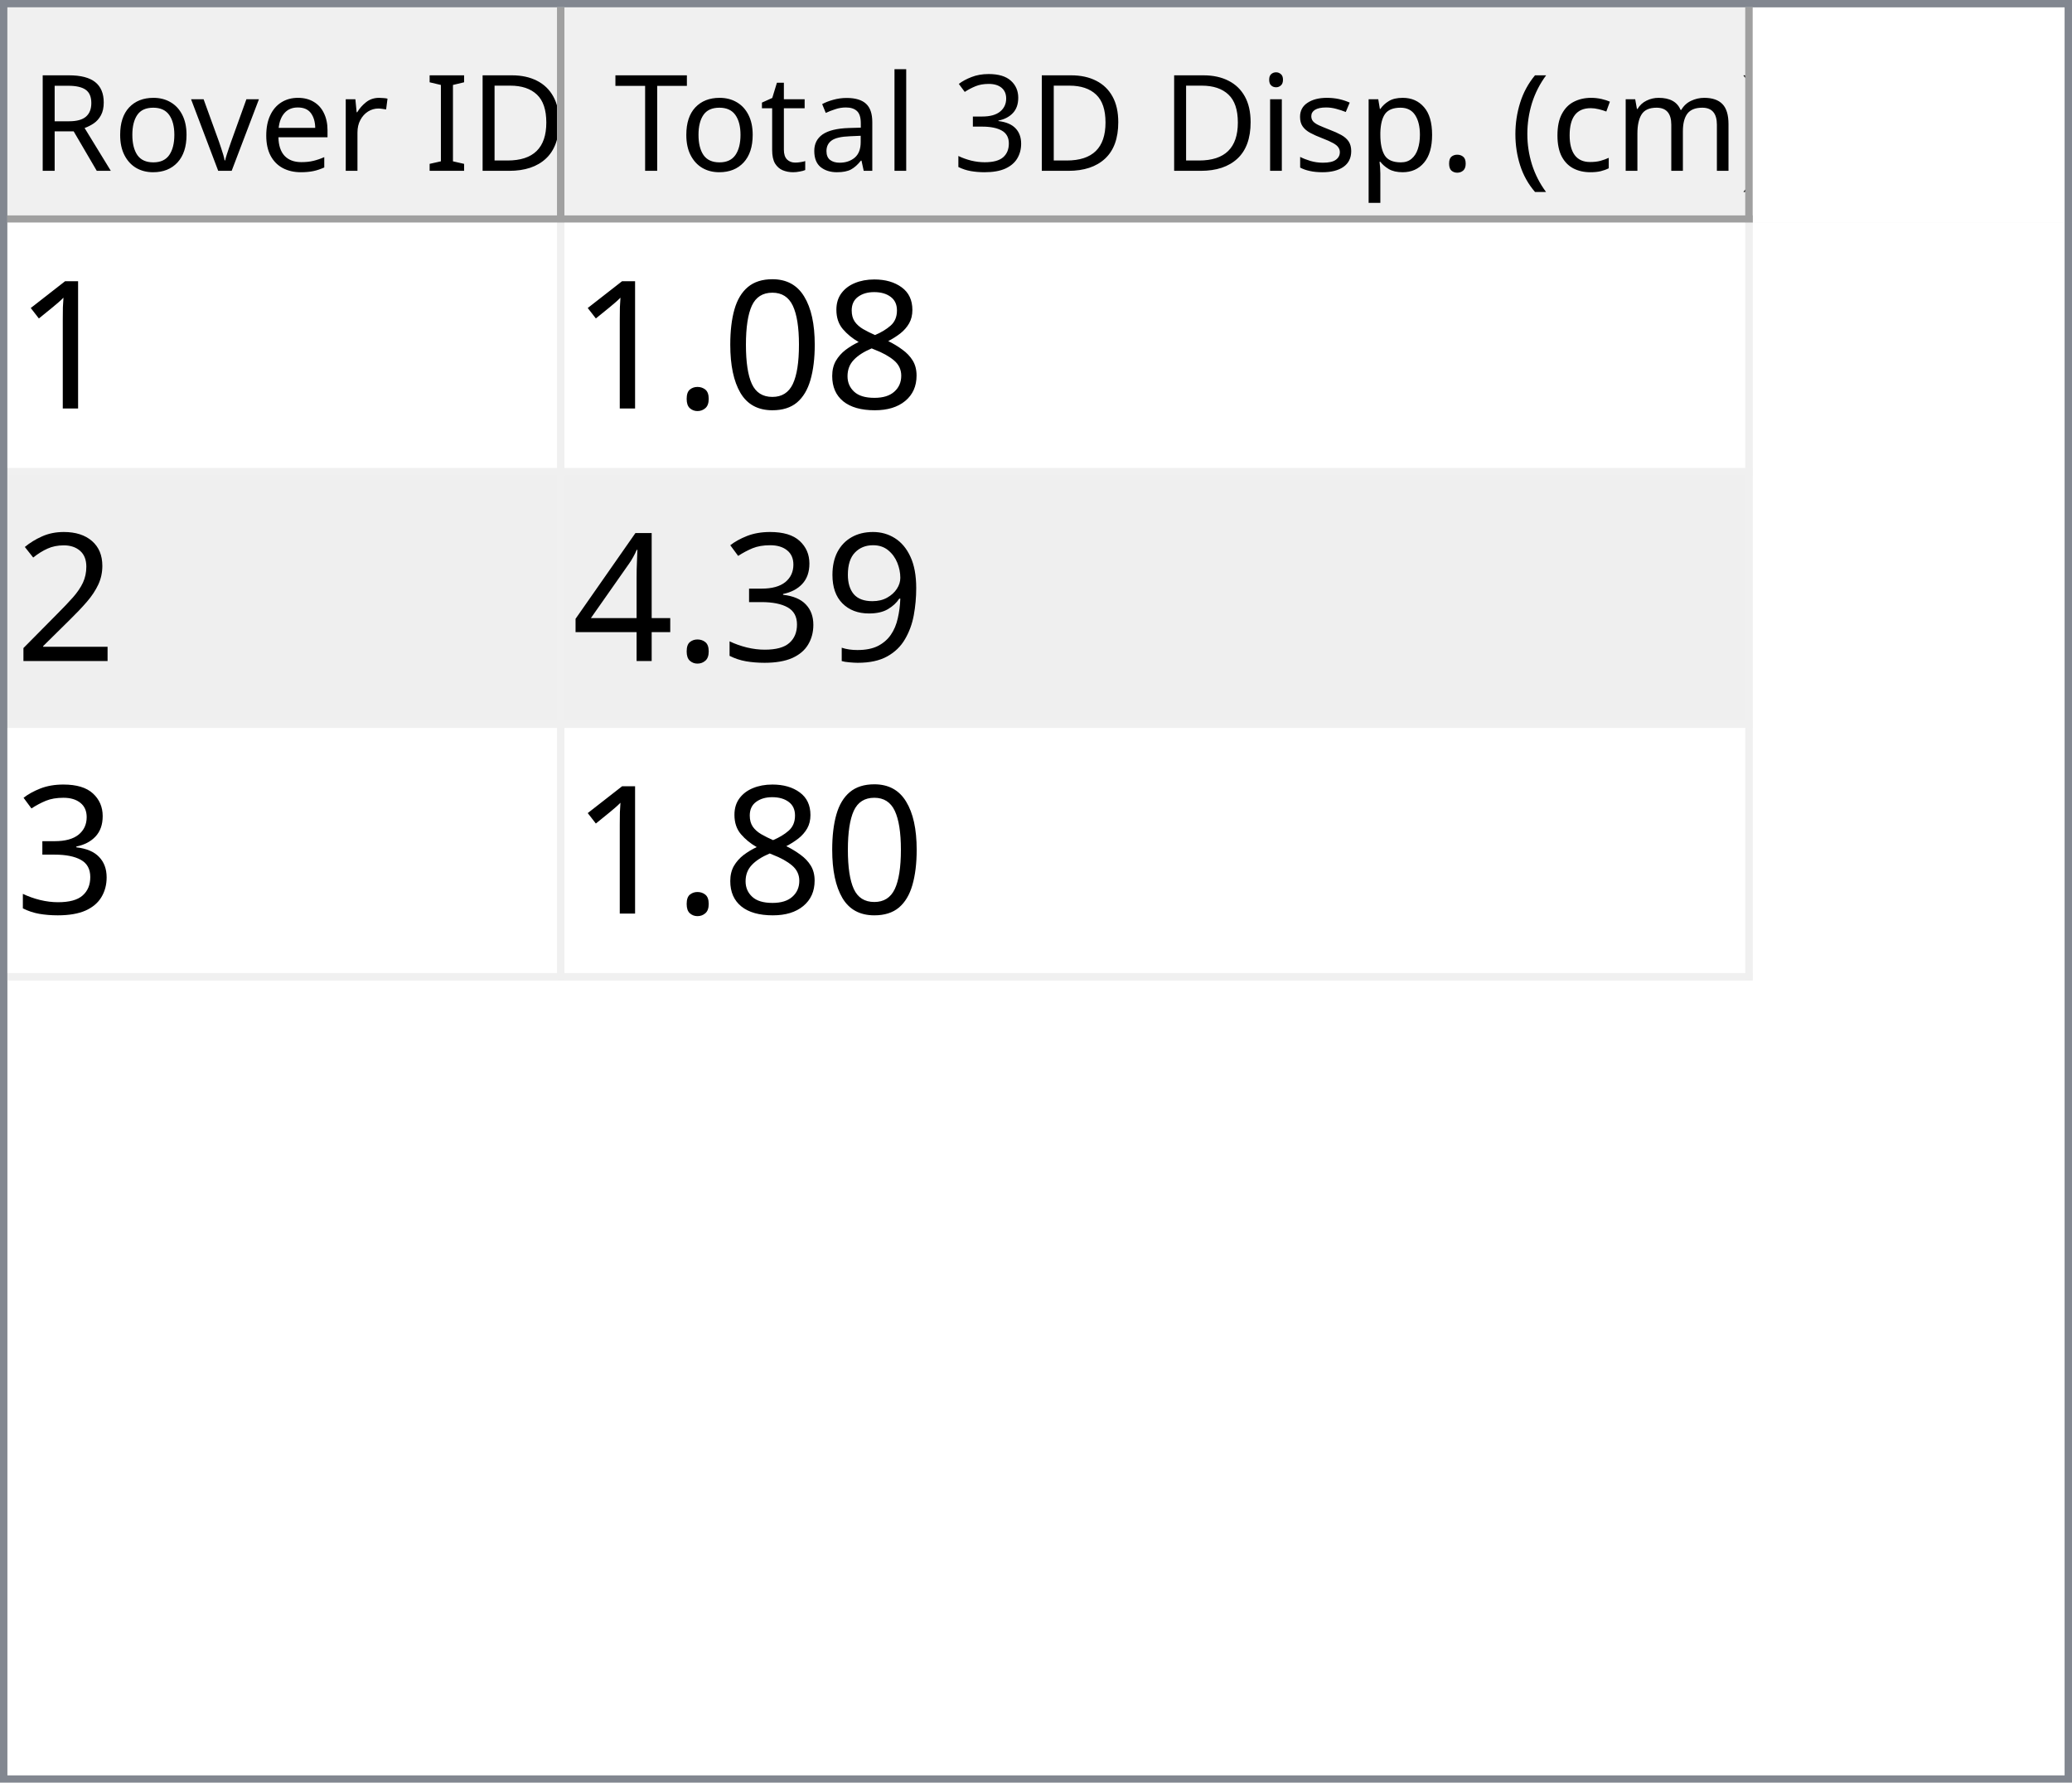
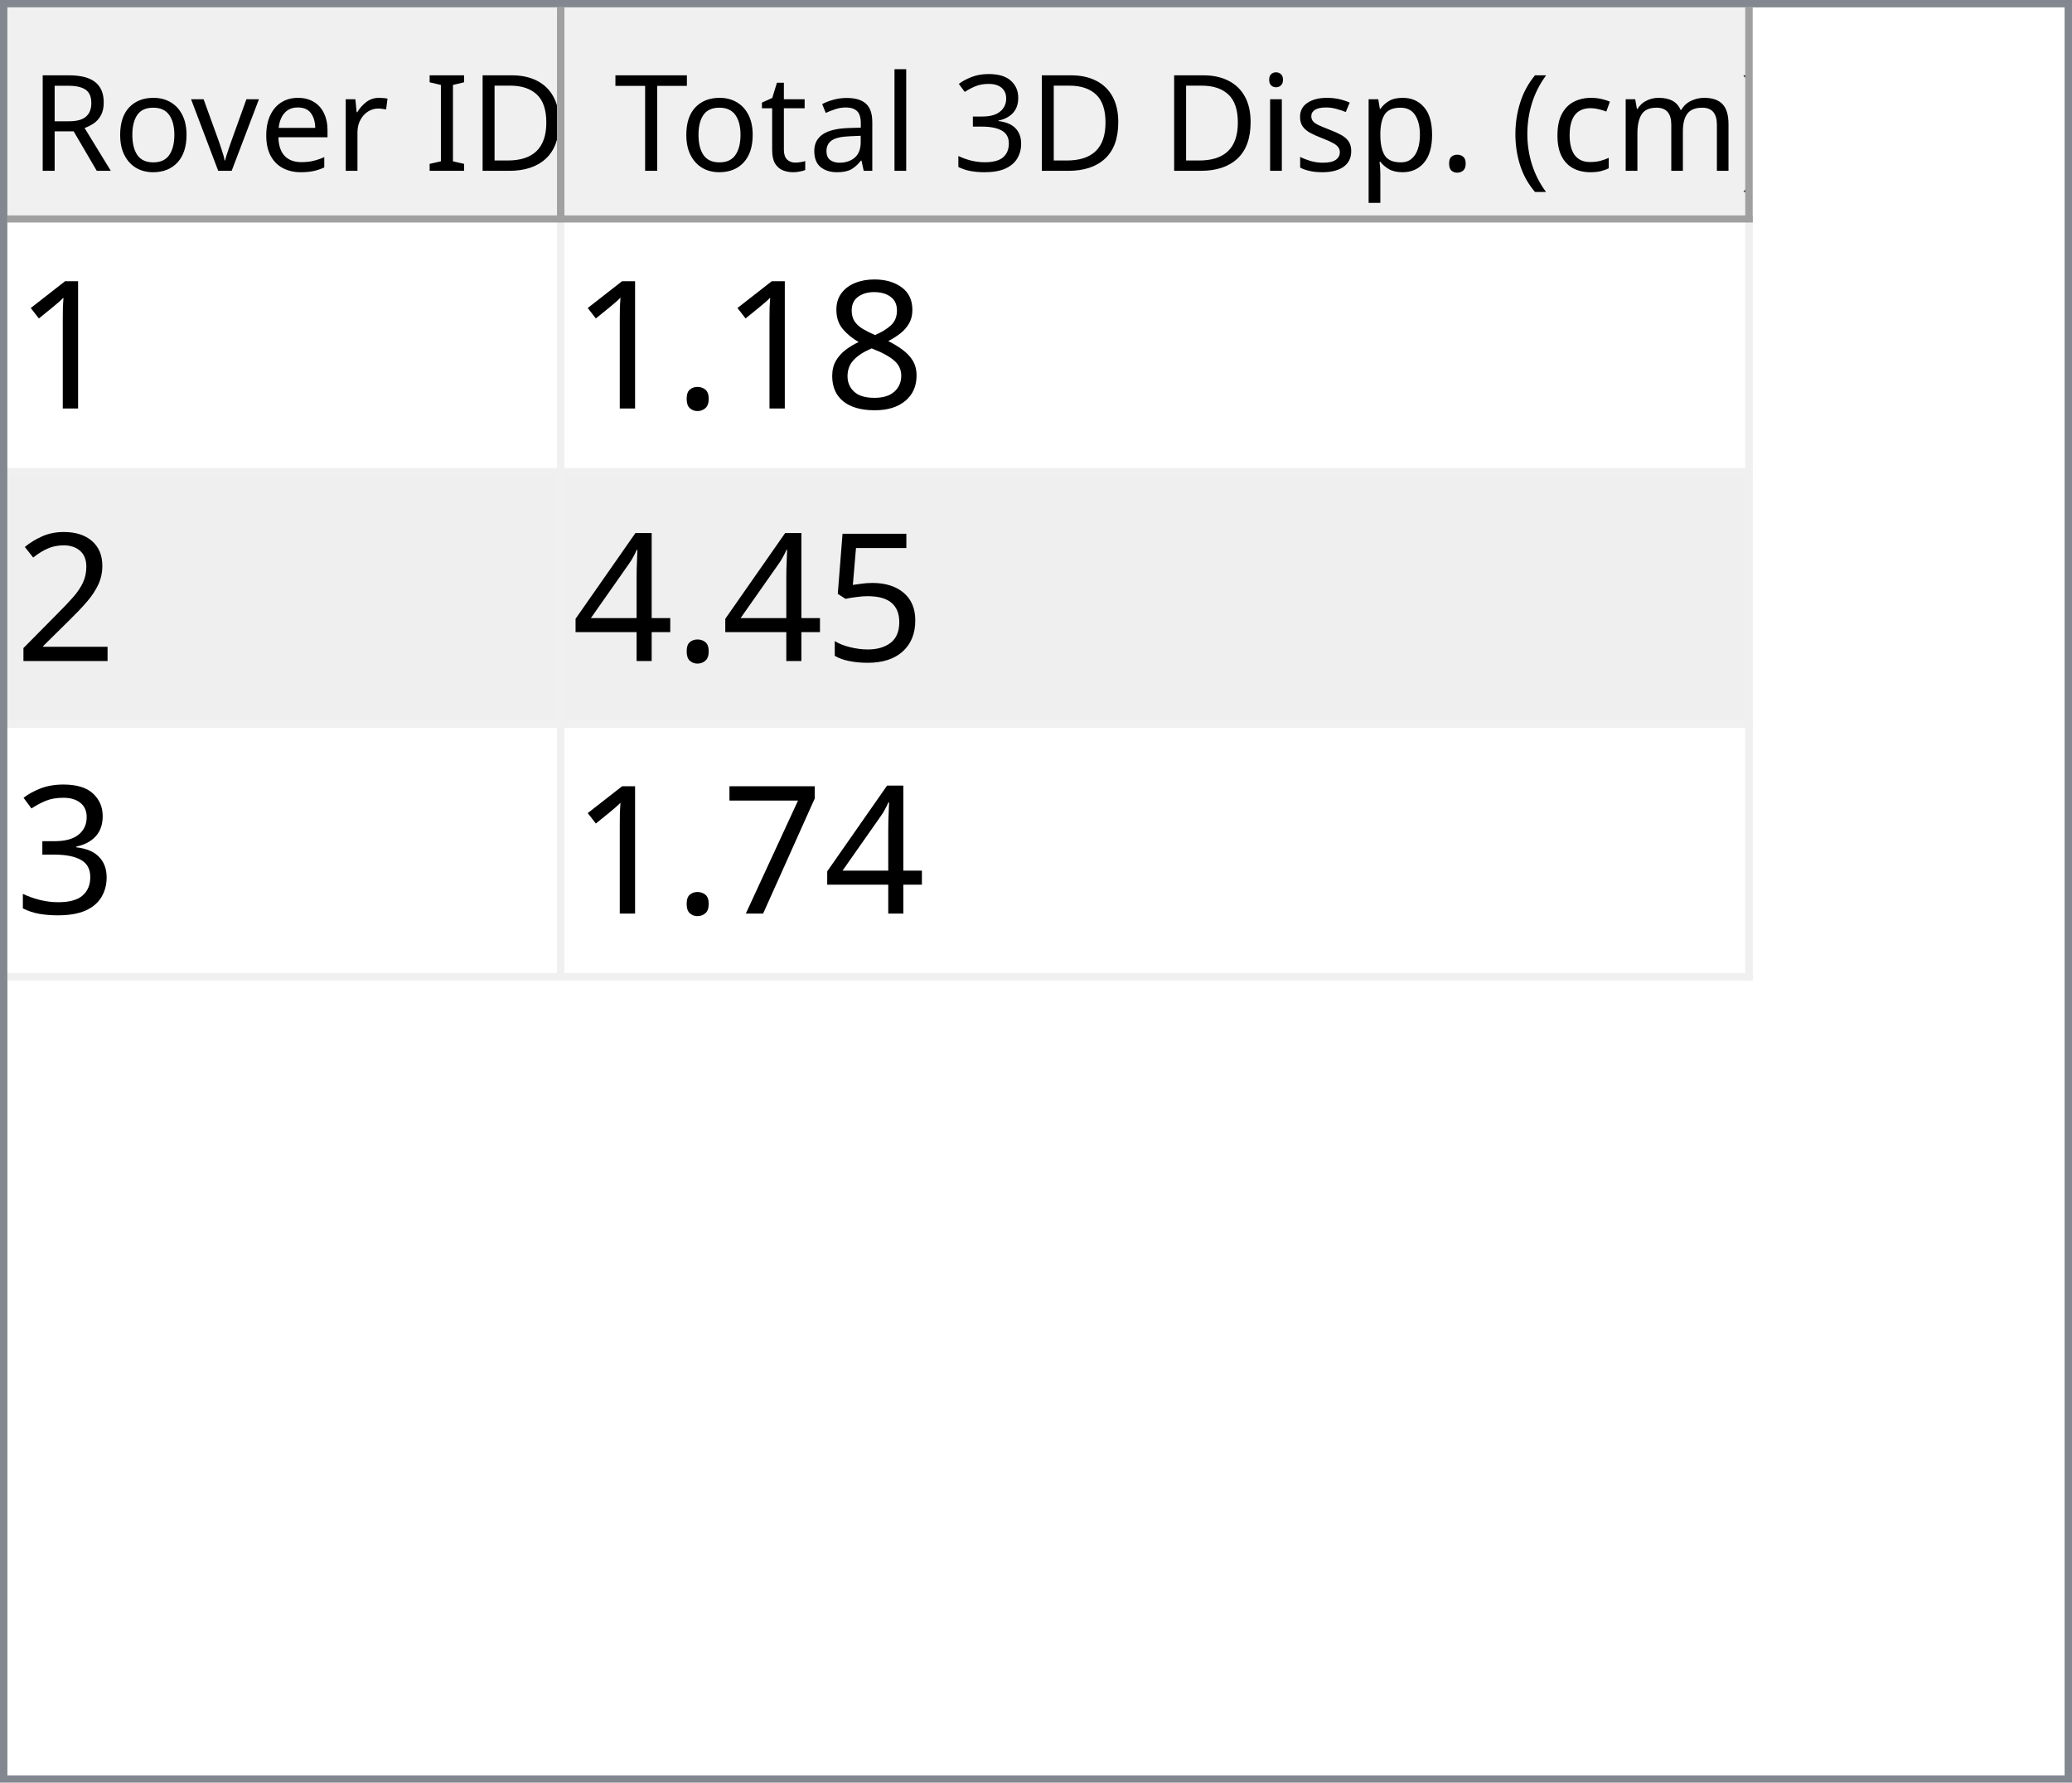
<svg xmlns="http://www.w3.org/2000/svg" style="fill-opacity:1; color-rendering:auto; color-interpolation:auto; text-rendering:auto; stroke:black; stroke-linecap:square; stroke-miterlimit:10; shape-rendering:auto; stroke-opacity:1; fill:black; stroke-dasharray:none; font-weight:normal; stroke-width:1; font-family:'Dialog'; font-style:normal; stroke-linejoin:miter; font-size:12px; stroke-dashoffset:0; image-rendering:auto;" width="279" height="240">
  <defs id="genericDefs" />
  <g>
    <defs id="defs1">
      <clipPath clipPathUnits="userSpaceOnUse" id="clipPath1">
        <path d="M0 0 L279 0 L279 240 L0 240 L0 0 Z" />
      </clipPath>
      <clipPath clipPathUnits="userSpaceOnUse" id="clipPath2">
        <path d="M0 0 L0 240 L279 240 L279 0 Z" />
      </clipPath>
      <clipPath clipPathUnits="userSpaceOnUse" id="clipPath3">
        <path d="M0 0 L0 29 L277 29 L277 0 Z" />
      </clipPath>
      <clipPath clipPathUnits="userSpaceOnUse" id="clipPath4">
        <path d="M0 0 L0 29 L75 29 L75 0 Z" />
      </clipPath>
      <clipPath clipPathUnits="userSpaceOnUse" id="clipPath5">
        <path d="M1 1 L1 28 L74 28 L74 1 Z" />
      </clipPath>
      <clipPath clipPathUnits="userSpaceOnUse" id="clipPath6">
        <path d="M0 0 L0 27 L73 27 L73 0 Z" />
      </clipPath>
      <clipPath clipPathUnits="userSpaceOnUse" id="clipPath7">
        <path d="M-0.5 -0.5 L-0.5 28.5 L74.5 28.5 L74.5 -0.5 Z" />
      </clipPath>
      <clipPath clipPathUnits="userSpaceOnUse" id="clipPath8">
        <path d="M0 0 L0 29 L160 29 L160 0 Z" />
      </clipPath>
      <clipPath clipPathUnits="userSpaceOnUse" id="clipPath9">
        <path d="M1 1 L1 28 L159 28 L159 1 Z" />
      </clipPath>
      <clipPath clipPathUnits="userSpaceOnUse" id="clipPath10">
        <path d="M0 0 L0 27 L158 27 L158 0 Z" />
      </clipPath>
      <clipPath clipPathUnits="userSpaceOnUse" id="clipPath11">
        <path d="M-0.5 -0.5 L-0.5 28.5 L159.5 28.5 L159.5 -0.5 Z" />
      </clipPath>
      <clipPath clipPathUnits="userSpaceOnUse" id="clipPath12">
        <path d="M0 0 L0 209 L277 209 L277 0 Z" />
      </clipPath>
      <clipPath clipPathUnits="userSpaceOnUse" id="clipPath13">
        <path d="M0 0 L0 102 L235 102 L235 0 Z" />
      </clipPath>
      <clipPath clipPathUnits="userSpaceOnUse" id="clipPath14">
        <path d="M-0.5 -0.5 L-0.5 101.5 L234.5 101.5 L234.5 -0.5 Z" />
      </clipPath>
      <clipPath clipPathUnits="userSpaceOnUse" id="clipPath15">
        <path d="M0 0 L0 33 L74 33 L74 0 Z" />
      </clipPath>
      <clipPath clipPathUnits="userSpaceOnUse" id="clipPath16">
        <path d="M0 0 L0 33 L159 33 L159 0 Z" />
      </clipPath>
      <font horiz-adv-x="64.551" id="font1">
        <font-face ascent="107.91" descent="25.098" units-per-em="100" style="font-style:normal; font-family:Segoe UI; font-weight:normal;" />
        <missing-glyph horiz-adv-x="64.551" d="M8.109 0 L8.109 68.266 L56.453 68.266 L56.453 0 L8.109 0 ZM15.328 7.234 L49.219 7.234 L49.219 61.031 L15.328 61.031 L15.328 7.234 Z" />
        <glyph unicode="D" horiz-adv-x="70.117" d="M9.188 0 L9.188 70.016 L28.516 70.016 Q65.531 70.016 65.531 35.891 Q65.531 19.672 55.25 9.836 Q44.969 0 27.734 0 L9.188 0 ZM17.391 62.594 L17.391 7.422 L27.828 7.422 Q41.609 7.422 49.273 14.797 Q56.938 22.172 56.938 35.688 Q56.938 62.594 28.328 62.594 L17.391 62.594 Z" />
        <glyph unicode="I" horiz-adv-x="26.611" d="M17.391 0 L9.188 0 L9.188 70.016 L17.391 70.016 L17.391 0 Z" />
        <glyph unicode=" " horiz-adv-x="27.393" d="" />
        <glyph unicode="r" horiz-adv-x="34.766" d="M34.188 41.891 Q32.078 43.5 28.125 43.5 Q23 43.5 19.555 38.672 Q16.109 33.844 16.109 25.484 L16.109 0 L8.109 0 L8.109 50 L16.109 50 L16.109 39.703 L16.312 39.703 Q18.016 44.969 21.531 47.922 Q25.047 50.875 29.391 50.875 Q32.516 50.875 34.188 50.203 L34.188 41.891 Z" />
        <glyph unicode="e" horiz-adv-x="52.295" d="M48.297 23 L12.984 23 Q13.188 14.656 17.484 10.109 Q21.781 5.562 29.297 5.562 Q37.75 5.562 44.828 11.141 L44.828 3.609 Q38.234 -1.172 27.391 -1.172 Q16.797 -1.172 10.742 5.641 Q4.688 12.453 4.688 24.812 Q4.688 36.469 11.305 43.82 Q17.922 51.172 27.734 51.172 Q37.547 51.172 42.922 44.828 Q48.297 38.484 48.297 27.203 L48.297 23 ZM40.094 29.781 Q40.047 36.719 36.75 40.578 Q33.453 44.438 27.594 44.438 Q21.922 44.438 17.969 40.383 Q14.016 36.328 13.094 29.781 L40.094 29.781 Z" />
        <glyph unicode="v" horiz-adv-x="47.9" d="M47.406 50 L27.484 0 L19.625 0 L0.688 50 L9.469 50 L22.172 13.672 Q23.578 9.672 23.922 6.688 L24.125 6.688 Q24.609 10.453 25.688 13.484 L38.969 50 L47.406 50 Z" />
        <glyph unicode="o" horiz-adv-x="58.594" d="M29 -1.172 Q17.922 -1.172 11.305 5.836 Q4.688 12.844 4.688 24.422 Q4.688 37.016 11.57 44.094 Q18.453 51.172 30.172 51.172 Q41.359 51.172 47.633 44.289 Q53.906 37.406 53.906 25.203 Q53.906 13.234 47.141 6.031 Q40.375 -1.172 29 -1.172 ZM29.594 44.438 Q21.875 44.438 17.383 39.188 Q12.891 33.938 12.891 24.703 Q12.891 15.828 17.43 10.695 Q21.969 5.562 29.594 5.562 Q37.359 5.562 41.531 10.594 Q45.703 15.625 45.703 24.906 Q45.703 34.281 41.531 39.359 Q37.359 44.438 29.594 44.438 Z" />
        <glyph unicode="R" horiz-adv-x="59.814" d="M59.375 0 L49.609 0 L37.891 19.625 Q36.281 22.359 34.766 24.289 Q33.25 26.219 31.664 27.438 Q30.078 28.656 28.25 29.219 Q26.422 29.781 24.125 29.781 L17.391 29.781 L17.391 0 L9.188 0 L9.188 70.016 L30.078 70.016 Q34.672 70.016 38.555 68.867 Q42.438 67.719 45.289 65.375 Q48.141 63.031 49.758 59.547 Q51.375 56.062 51.375 51.375 Q51.375 47.703 50.273 44.656 Q49.172 41.609 47.148 39.211 Q45.125 36.812 42.266 35.133 Q39.406 33.453 35.844 32.516 L35.844 32.328 Q37.594 31.547 38.891 30.547 Q40.188 29.547 41.359 28.18 Q42.531 26.812 43.68 25.078 Q44.828 23.344 46.234 21.047 L59.375 0 ZM17.391 62.594 L17.391 37.203 L28.516 37.203 Q31.594 37.203 34.203 38.133 Q36.812 39.062 38.719 40.797 Q40.625 42.531 41.703 45.047 Q42.781 47.562 42.781 50.688 Q42.781 56.297 39.141 59.445 Q35.5 62.594 28.609 62.594 L17.391 62.594 Z" />
        <glyph unicode=")" horiz-adv-x="30.176" d="M8.297 -15.922 L1.172 -15.922 Q16.406 2.344 16.406 26.812 Q16.406 51.469 1.078 70.016 L8.297 70.016 Q23.531 52.156 23.531 26.703 Q23.531 1.375 8.297 -15.922 Z" />
        <glyph unicode="m" horiz-adv-x="86.133" d="M79.109 0 L71.094 0 L71.094 28.719 Q71.094 37.016 68.531 40.727 Q65.969 44.438 59.906 44.438 Q54.781 44.438 51.195 39.75 Q47.609 35.062 47.609 28.516 L47.609 0 L39.594 0 L39.594 29.688 Q39.594 44.438 28.219 44.438 Q22.953 44.438 19.531 40.016 Q16.109 35.594 16.109 28.516 L16.109 0 L8.109 0 L8.109 50 L16.109 50 L16.109 42.094 L16.312 42.094 Q21.625 51.172 31.844 51.172 Q36.969 51.172 40.773 48.312 Q44.578 45.453 46 40.828 Q51.562 51.172 62.594 51.172 Q79.109 51.172 79.109 30.812 L79.109 0 Z" />
        <glyph unicode="c" horiz-adv-x="46.191" d="M42.188 2.297 Q36.422 -1.172 28.516 -1.172 Q17.828 -1.172 11.258 5.789 Q4.688 12.75 4.688 23.828 Q4.688 36.188 11.766 43.68 Q18.844 51.172 30.672 51.172 Q37.25 51.172 42.281 48.734 L42.281 40.531 Q36.719 44.438 30.375 44.438 Q22.703 44.438 17.797 38.945 Q12.891 33.453 12.891 24.516 Q12.891 15.719 17.508 10.641 Q22.125 5.562 29.891 5.562 Q36.422 5.562 42.188 9.906 L42.188 2.297 Z" />
        <glyph unicode="(" horiz-adv-x="30.176" d="M29.109 -15.922 L21.969 -15.922 Q6.844 1.375 6.844 26.703 Q6.844 52.156 21.969 70.016 L29.203 70.016 Q13.875 51.469 13.875 26.812 Q13.875 2.344 29.109 -15.922 Z" />
        <glyph unicode="." horiz-adv-x="21.68" d="M10.891 -1.078 Q8.641 -1.078 7.055 0.539 Q5.469 2.156 5.469 4.391 Q5.469 6.641 7.055 8.273 Q8.641 9.906 10.891 9.906 Q13.188 9.906 14.797 8.273 Q16.406 6.641 16.406 4.391 Q16.406 2.156 14.797 0.539 Q13.188 -1.078 10.891 -1.078 Z" />
        <glyph unicode="p" horiz-adv-x="58.789" d="M16.312 7.234 L16.109 7.234 L16.109 -23 L8.109 -23 L8.109 50 L16.109 50 L16.109 41.219 L16.312 41.219 Q22.219 51.172 33.594 51.172 Q43.266 51.172 48.688 44.461 Q54.109 37.75 54.109 26.469 Q54.109 13.922 48 6.375 Q41.891 -1.172 31.297 -1.172 Q21.578 -1.172 16.312 7.234 ZM16.109 27.391 L16.109 20.406 Q16.109 14.203 20.141 9.883 Q24.172 5.562 30.375 5.562 Q37.641 5.562 41.773 11.133 Q45.906 16.703 45.906 26.609 Q45.906 34.969 42.047 39.703 Q38.188 44.438 31.594 44.438 Q24.609 44.438 20.359 39.578 Q16.109 34.719 16.109 27.391 Z" />
        <glyph unicode="s" horiz-adv-x="42.432" d="M5.078 1.812 L5.078 10.406 Q11.625 5.562 19.484 5.562 Q30.031 5.562 30.031 12.594 Q30.031 14.594 29.125 15.992 Q28.219 17.391 26.68 18.461 Q25.141 19.531 23.07 20.383 Q21 21.234 18.609 22.172 Q15.281 23.484 12.766 24.828 Q10.25 26.172 8.57 27.859 Q6.891 29.547 6.031 31.695 Q5.172 33.844 5.172 36.719 Q5.172 40.234 6.789 42.945 Q8.406 45.656 11.086 47.484 Q13.766 49.312 17.211 50.242 Q20.656 51.172 24.312 51.172 Q30.812 51.172 35.938 48.922 L35.938 40.828 Q30.422 44.438 23.25 44.438 Q21 44.438 19.195 43.922 Q17.391 43.406 16.094 42.477 Q14.797 41.547 14.086 40.258 Q13.375 38.969 13.375 37.406 Q13.375 35.453 14.086 34.133 Q14.797 32.812 16.164 31.789 Q17.531 30.766 19.484 29.938 Q21.438 29.109 23.922 28.125 Q27.25 26.859 29.883 25.516 Q32.516 24.172 34.375 22.484 Q36.234 20.797 37.234 18.602 Q38.234 16.406 38.234 13.375 Q38.234 9.672 36.602 6.938 Q34.969 4.203 32.234 2.398 Q29.5 0.594 25.93 -0.289 Q22.359 -1.172 18.453 -1.172 Q10.75 -1.172 5.078 1.812 Z" />
        <glyph unicode="i" horiz-adv-x="24.219" d="M12.203 62.703 Q10.062 62.703 8.547 64.164 Q7.031 65.625 7.031 67.875 Q7.031 70.125 8.547 71.609 Q10.062 73.094 12.203 73.094 Q14.406 73.094 15.945 71.609 Q17.484 70.125 17.484 67.875 Q17.484 65.719 15.945 64.211 Q14.406 62.703 12.203 62.703 ZM16.109 0 L8.109 0 L8.109 50 L16.109 50 L16.109 0 Z" />
        <glyph unicode="3" horiz-adv-x="53.906" d="M46.531 19.828 Q46.531 15.094 44.75 11.211 Q42.969 7.328 39.719 4.57 Q36.469 1.812 31.93 0.297 Q27.391 -1.219 21.922 -1.219 Q11.922 -1.219 6 2.594 L6 11.188 Q13.094 5.609 22.219 5.609 Q25.875 5.609 28.828 6.539 Q31.781 7.469 33.906 9.227 Q36.031 10.984 37.18 13.477 Q38.328 15.969 38.328 19.094 Q38.328 32.812 18.797 32.812 L12.984 32.812 L12.984 39.594 L18.5 39.594 Q35.797 39.594 35.797 52.484 Q35.797 64.406 22.609 64.406 Q15.188 64.406 8.688 59.422 L8.688 67.188 Q15.375 71.188 24.609 71.188 Q29 71.188 32.57 69.969 Q36.141 68.75 38.68 66.555 Q41.219 64.359 42.609 61.281 Q44 58.203 44 54.5 Q44 40.672 30.031 36.719 L30.031 36.531 Q33.594 36.141 36.625 34.797 Q39.656 33.453 41.852 31.305 Q44.047 29.156 45.289 26.25 Q46.531 23.344 46.531 19.828 Z" />
        <glyph unicode="l" horiz-adv-x="24.219" d="M16.109 0 L8.109 0 L8.109 74.031 L16.109 74.031 L16.109 0 Z" />
        <glyph unicode="a" horiz-adv-x="50.879" d="M43.891 0 L35.891 0 L35.891 7.812 L35.688 7.812 Q30.469 -1.172 20.312 -1.172 Q12.844 -1.172 8.617 2.781 Q4.391 6.734 4.391 13.281 Q4.391 27.297 20.906 29.594 L35.891 31.688 Q35.891 44.438 25.594 44.438 Q16.547 44.438 9.281 38.281 L9.281 46.484 Q16.656 51.172 26.266 51.172 Q43.891 51.172 43.891 32.516 L43.891 0 ZM35.891 25.297 L23.828 23.641 Q18.266 22.859 15.43 20.875 Q12.594 18.891 12.594 13.875 Q12.594 10.203 15.211 7.883 Q17.828 5.562 22.172 5.562 Q28.125 5.562 32.008 9.742 Q35.891 13.922 35.891 20.312 L35.891 25.297 Z" />
        <glyph unicode="t" horiz-adv-x="33.887" d="M31.297 0.484 Q28.469 -1.078 23.828 -1.078 Q10.688 -1.078 10.688 13.578 L10.688 43.172 L2.094 43.172 L2.094 50 L10.688 50 L10.688 62.203 L18.703 64.797 L18.703 50 L31.297 50 L31.297 43.172 L18.703 43.172 L18.703 14.984 Q18.703 9.969 20.414 7.82 Q22.125 5.672 26.078 5.672 Q29.109 5.672 31.297 7.328 L31.297 0.484 Z" />
        <glyph unicode="T" horiz-adv-x="52.393" d="M50.594 62.594 L30.375 62.594 L30.375 0 L22.172 0 L22.172 62.594 L2 62.594 L2 70.016 L50.594 70.016 L50.594 62.594 Z" />
      </font>
      <font horiz-adv-x="75.0" id="font2">
        <font-face ascent="100.537" descent="21.973" units-per-em="100" style="font-style:normal; font-family:sans-serif; font-weight:normal;" />
        <missing-glyph horiz-adv-x="75.0" d="M12.5 0 L12.5 62.5 L62.5 62.5 L62.5 0 L12.5 0 ZM14.062 1.562 L60.938 1.562 L60.938 60.938 L14.062 60.938 L14.062 1.562 Z" />
        <glyph unicode="1" horiz-adv-x="55.615" d="M37.25 0 L28.469 0 L28.469 56 Q25.297 52.984 20.141 49.953 Q14.984 46.922 10.891 45.406 L10.891 53.906 Q18.266 57.375 23.781 62.305 Q29.297 67.234 31.594 71.875 L37.25 71.875 L37.25 0 Z" />
        <glyph unicode="8" horiz-adv-x="55.615" d="M17.672 38.812 Q12.203 40.828 9.57 44.539 Q6.938 48.25 6.938 53.422 Q6.938 61.234 12.555 66.555 Q18.172 71.875 27.484 71.875 Q36.859 71.875 42.578 66.43 Q48.297 60.984 48.297 53.172 Q48.297 48.188 45.68 44.508 Q43.062 40.828 37.75 38.812 Q44.344 36.672 47.781 31.883 Q51.219 27.094 51.219 20.453 Q51.219 11.281 44.727 5.031 Q38.234 -1.219 27.641 -1.219 Q17.047 -1.219 10.547 5.055 Q4.047 11.328 4.047 20.703 Q4.047 27.688 7.594 32.398 Q11.141 37.109 17.672 38.812 ZM15.922 53.719 Q15.922 48.641 19.195 45.414 Q22.469 42.188 27.688 42.188 Q32.766 42.188 36.016 45.383 Q39.266 48.578 39.266 53.219 Q39.266 58.062 35.914 61.359 Q32.562 64.656 27.594 64.656 Q22.562 64.656 19.242 61.43 Q15.922 58.203 15.922 53.719 ZM13.094 20.656 Q13.094 16.891 14.875 13.375 Q16.656 9.859 20.172 7.93 Q23.688 6 27.734 6 Q34.031 6 38.133 10.055 Q42.234 14.109 42.234 20.359 Q42.234 26.703 38.016 30.859 Q33.797 35.016 27.438 35.016 Q21.234 35.016 17.164 30.914 Q13.094 26.812 13.094 20.656 Z" />
-         <glyph unicode="0" horiz-adv-x="55.615" d="M4.156 35.297 Q4.156 48 6.766 55.742 Q9.375 63.484 14.523 67.68 Q19.672 71.875 27.484 71.875 Q33.25 71.875 37.594 69.555 Q41.938 67.234 44.773 62.867 Q47.609 58.5 49.219 52.227 Q50.828 45.953 50.828 35.297 Q50.828 22.703 48.242 14.969 Q45.656 7.234 40.508 3.008 Q35.359 -1.219 27.484 -1.219 Q17.141 -1.219 11.234 6.203 Q4.156 15.141 4.156 35.297 ZM13.188 35.297 Q13.188 17.672 17.312 11.836 Q21.438 6 27.484 6 Q33.547 6 37.672 11.859 Q41.797 17.719 41.797 35.297 Q41.797 52.984 37.672 58.789 Q33.547 64.594 27.391 64.594 Q21.344 64.594 17.719 59.469 Q13.188 52.938 13.188 35.297 Z" />
        <glyph unicode="." horiz-adv-x="27.783" d="M9.078 0 L9.078 10.016 L19.094 10.016 L19.094 0 L9.078 0 Z" />
        <glyph unicode="2" horiz-adv-x="55.615" d="M50.344 8.453 L50.344 0 L3.031 0 Q2.938 3.172 4.047 6.109 Q5.859 10.938 9.836 15.625 Q13.812 20.312 21.344 26.469 Q33.016 36.031 37.117 41.625 Q41.219 47.219 41.219 52.203 Q41.219 57.422 37.477 61.008 Q33.734 64.594 27.734 64.594 Q21.391 64.594 17.578 60.789 Q13.766 56.984 13.719 50.25 L4.688 51.172 Q5.609 61.281 11.664 66.578 Q17.719 71.875 27.938 71.875 Q38.234 71.875 44.242 66.164 Q50.25 60.453 50.25 52 Q50.25 47.703 48.492 43.555 Q46.734 39.406 42.656 34.812 Q38.578 30.219 29.109 22.219 Q21.188 15.578 18.945 13.211 Q16.703 10.844 15.234 8.453 L50.344 8.453 Z" />
-         <glyph unicode="9" horiz-adv-x="55.615" d="M5.469 16.547 L13.922 17.328 Q14.984 11.375 18.016 8.688 Q21.047 6 25.781 6 Q29.828 6 32.883 7.859 Q35.938 9.719 37.891 12.82 Q39.844 15.922 41.164 21.195 Q42.484 26.469 42.484 31.938 Q42.484 32.516 42.438 33.688 Q39.797 29.5 35.234 26.883 Q30.672 24.266 25.344 24.266 Q16.453 24.266 10.305 30.711 Q4.156 37.156 4.156 47.703 Q4.156 58.594 10.578 65.234 Q17 71.875 26.656 71.875 Q33.641 71.875 39.43 68.117 Q45.219 64.359 48.219 57.398 Q51.219 50.438 51.219 37.25 Q51.219 23.531 48.242 15.406 Q45.266 7.281 39.383 3.031 Q33.5 -1.219 25.594 -1.219 Q17.188 -1.219 11.867 3.445 Q6.547 8.109 5.469 16.547 ZM41.453 48.141 Q41.453 55.719 37.43 60.156 Q33.406 64.594 27.734 64.594 Q21.875 64.594 17.531 59.812 Q13.188 55.031 13.188 47.406 Q13.188 40.578 17.312 36.305 Q21.438 32.031 27.484 32.031 Q33.594 32.031 37.523 36.305 Q41.453 40.578 41.453 48.141 Z" />
+         <glyph unicode="5" horiz-adv-x="55.615" d="M4.156 18.75 L13.375 19.531 Q14.406 12.797 18.141 9.398 Q21.875 6 27.156 6 Q33.5 6 37.891 10.789 Q42.281 15.578 42.281 23.484 Q42.281 31 38.062 35.352 Q33.844 39.703 27 39.703 Q22.75 39.703 19.336 37.773 Q15.922 35.844 13.969 32.766 L5.719 33.844 L12.641 70.609 L48.25 70.609 L48.25 62.203 L19.672 62.203 L15.828 42.969 Q22.266 47.469 29.344 47.469 Q38.719 47.469 45.164 40.969 Q51.609 34.469 51.609 24.266 Q51.609 14.547 45.953 7.469 Q39.062 -1.219 27.156 -1.219 Q17.391 -1.219 11.211 4.25 Q5.031 9.719 4.156 18.75 Z" />
+         <glyph unicode="4" horiz-adv-x="55.615" d="M32.328 0 L32.328 17.141 L1.266 17.141 L1.266 25.203 L33.938 71.578 L41.109 71.578 L41.109 25.203 L50.781 25.203 L50.781 17.141 L41.109 17.141 L41.109 0 L32.328 0 ZM32.328 25.203 L32.328 57.469 L9.906 25.203 L32.328 25.203 Z" />
        <glyph unicode="3" horiz-adv-x="55.615" d="M4.203 18.891 L12.984 20.062 Q14.5 12.594 18.141 9.297 Q21.781 6 27 6 Q33.203 6 37.477 10.297 Q41.75 14.594 41.75 20.953 Q41.75 27 37.797 30.93 Q33.844 34.859 27.734 34.859 Q25.25 34.859 21.531 33.891 L22.516 41.609 Q23.391 41.5 23.922 41.5 Q29.547 41.5 34.039 44.43 Q38.531 47.359 38.531 53.469 Q38.531 58.297 35.258 61.477 Q31.984 64.656 26.812 64.656 Q21.688 64.656 18.266 61.43 Q14.844 58.203 13.875 51.766 L5.078 53.328 Q6.688 62.156 12.398 67.016 Q18.109 71.875 26.609 71.875 Q32.469 71.875 37.398 69.359 Q42.328 66.844 44.945 62.5 Q47.562 58.156 47.562 53.266 Q47.562 48.641 45.07 44.828 Q42.578 41.016 37.703 38.766 Q44.047 37.312 47.562 32.695 Q51.078 28.078 51.078 21.141 Q51.078 11.766 44.242 5.25 Q37.406 -1.266 26.953 -1.266 Q17.531 -1.266 11.305 4.352 Q5.078 9.969 4.203 18.891 Z" />
-         <glyph unicode="4" horiz-adv-x="55.615" d="M32.328 0 L32.328 17.141 L1.266 17.141 L1.266 25.203 L33.938 71.578 L41.109 71.578 L41.109 25.203 L50.781 25.203 L50.781 17.141 L41.109 17.141 L41.109 0 L32.328 0 ZM32.328 25.203 L32.328 57.469 L9.906 25.203 L32.328 25.203 Z" />
+         <glyph unicode="7" horiz-adv-x="55.615" d="M4.734 62.203 L4.734 70.656 L51.078 70.656 L51.078 63.812 Q44.234 56.547 37.523 44.484 Q30.812 32.422 27.156 19.672 Q24.516 10.688 23.781 0 L14.75 0 Q14.891 8.453 18.062 20.414 Q21.234 32.375 27.172 43.484 Q33.109 54.594 39.797 62.203 L4.734 62.203 Z" />
      </font>
    </defs>
    <g style="fill:white; stroke:white;">
      <rect x="0" y="0" width="279" style="clip-path:url(#clipPath1); stroke:none;" height="240" />
    </g>
    <g style="fill:white; text-rendering:optimizeSpeed; color-rendering:optimizeSpeed; image-rendering:optimizeSpeed; shape-rendering:crispEdges; stroke:white; color-interpolation:sRGB;">
      <rect x="0" width="279" height="240" y="0" style="stroke:none;" />
      <path style="stroke:none;" d="M0 240 L279 240 L279 0 L0 0 Z" />
    </g>
    <g style="fill:rgb(240,240,240); font-size:18px; font-family:'Segoe UI'; stroke:rgb(240,240,240);">
      <rect x="0" y="0" width="279" style="clip-path:url(#clipPath2); stroke:none;" height="240" />
    </g>
    <g style="fill:rgb(130,135,144); font-size:18px; font-family:'Segoe UI'; stroke:rgb(130,135,144);">
      <path d="M0 0 L279 0 L279 240 L0 240 L0 0 ZM1 1 L278 1 L278 239 L1 239 L1 1 Z" style="fill-rule:evenodd; clip-path:url(#clipPath2); stroke:none;" />
    </g>
    <g style="fill:white; font-size:18px; font-family:'Segoe UI'; stroke:white;" transform="translate(1,1)">
      <rect x="0" y="0" width="277" style="clip-path:url(#clipPath3); stroke:none;" height="29" />
    </g>
    <g style="fill:rgb(240,240,240); font-size:18px; font-family:'Segoe UI'; stroke:rgb(240,240,240);" transform="translate(1,1)">
      <rect x="0" y="0" width="75" style="clip-path:url(#clipPath4); stroke:none;" height="29" />
    </g>
    <g style="font-family:'Segoe UI'; font-size:18px;" transform="translate(2,2)">
      <text x="2" xml:space="preserve" y="21" style="clip-path:url(#clipPath6); stroke:none;">Rover ID</text>
    </g>
    <g transform="translate(1.5,1.5)" style="fill:rgb(160,160,160); font-size:18px; font-family:'Segoe UI'; stroke:rgb(160,160,160); stroke-linejoin:bevel;">
      <line x1="74" x2="74" y1="0" style="fill:none; clip-path:url(#clipPath7);" y2="28" />
    </g>
    <g transform="matrix(1,0,0,1,1,1) translate(0.5,0.5)" style="fill:rgb(160,160,160); font-size:18px; font-family:'Segoe UI'; stroke:rgb(160,160,160); stroke-linejoin:bevel;">
      <line x1="0" x2="74" y1="28" style="fill:none; clip-path:url(#clipPath7);" y2="28" />
    </g>
    <g style="fill:rgb(240,240,240); font-size:18px; font-family:'Segoe UI'; stroke:rgb(240,240,240);" transform="translate(76,1)">
      <rect x="0" y="0" width="160" style="clip-path:url(#clipPath8); stroke:none;" height="29" />
    </g>
    <g style="font-family:'Segoe UI'; font-size:18px;" transform="translate(77,2)">
      <text x="1" xml:space="preserve" y="21" style="clip-path:url(#clipPath10); stroke:none;"> Total 3D Disp. (cm)</text>
    </g>
    <g transform="translate(76.5,1.5)" style="fill:rgb(160,160,160); font-size:18px; font-family:'Segoe UI'; stroke:rgb(160,160,160); stroke-linejoin:bevel;">
      <line x1="159" x2="159" y1="0" style="fill:none; clip-path:url(#clipPath11);" y2="28" />
    </g>
    <g transform="matrix(1,0,0,1,76,1) translate(0.5,0.5)" style="fill:rgb(160,160,160); font-size:18px; font-family:'Segoe UI'; stroke:rgb(160,160,160); stroke-linejoin:bevel;">
      <line x1="0" x2="159" y1="28" style="fill:none; clip-path:url(#clipPath11);" y2="28" />
    </g>
    <g style="fill:white; font-size:18px; font-family:'Segoe UI'; stroke:white;" transform="translate(1,30)">
      <rect x="0" y="0" width="277" style="clip-path:url(#clipPath12); stroke:none;" height="209" />
    </g>
    <g style="fill:rgb(240,240,240); font-size:24px; font-family:sans-serif; stroke:rgb(240,240,240);" transform="translate(1,30)">
      <rect x="0" y="0" width="235" style="clip-path:url(#clipPath13); stroke:none;" height="102" />
      <line transform="translate(0.5,0.5)" x1="0" x2="234" y1="33" style="clip-path:url(#clipPath14); fill:none; stroke-linejoin:bevel;" y2="33" />
    </g>
    <g transform="matrix(1,0,0,1,1,30) translate(0.5,0.5)" style="fill:rgb(240,240,240); font-size:24px; font-family:sans-serif; stroke:rgb(240,240,240); stroke-linejoin:bevel;">
      <line x1="0" x2="234" y1="67" style="fill:none; clip-path:url(#clipPath14);" y2="67" />
    </g>
    <g transform="matrix(1,0,0,1,1,30) translate(0.5,0.5)" style="fill:rgb(240,240,240); font-size:24px; font-family:sans-serif; stroke:rgb(240,240,240); stroke-linejoin:bevel;">
      <line x1="0" x2="234" y1="101" style="fill:none; clip-path:url(#clipPath14);" y2="101" />
    </g>
    <g transform="matrix(1,0,0,1,1,30) translate(0.5,0.5)" style="fill:rgb(240,240,240); font-size:24px; font-family:sans-serif; stroke:rgb(240,240,240); stroke-linejoin:bevel;">
      <line x1="74" x2="74" y1="0" style="fill:none; clip-path:url(#clipPath14);" y2="101" />
    </g>
    <g transform="matrix(1,0,0,1,1,30) translate(0.5,0.5)" style="fill:rgb(240,240,240); font-size:24px; font-family:sans-serif; stroke:rgb(240,240,240); stroke-linejoin:bevel;">
      <line x1="234" x2="234" y1="0" style="fill:none; clip-path:url(#clipPath14);" y2="101" />
    </g>
    <g style="fill:white; font-size:24px; font-family:sans-serif; stroke:white;" transform="matrix(1,0,0,1,1,30)">
      <rect x="0" y="0" width="74" style="clip-path:url(#clipPath15); stroke:none;" height="33" />
      <text x="1" y="25" style="fill:black; clip-path:url(#clipPath15); stroke:none;" xml:space="preserve">1</text>
    </g>
    <g style="fill:white; font-size:24px; font-family:sans-serif; stroke:white;" transform="matrix(1,0,0,1,1,30) translate(75,0)">
      <rect x="0" y="0" width="159" style="clip-path:url(#clipPath16); stroke:none;" height="33" />
-       <text x="1" y="25" style="fill:black; clip-path:url(#clipPath16); stroke:none;" xml:space="preserve">1.08</text>
+       <text x="1" y="25" style="fill:black; clip-path:url(#clipPath16); stroke:none;" xml:space="preserve">1.18</text>
    </g>
    <g style="fill:rgb(239,239,239); font-size:24px; font-family:sans-serif; stroke:rgb(239,239,239);" transform="matrix(1,0,0,1,1,30) translate(0,34)">
      <rect x="0" y="0" width="74" style="clip-path:url(#clipPath15); stroke:none;" height="33" />
      <text x="1" y="25" style="fill:black; clip-path:url(#clipPath15); stroke:none;" xml:space="preserve">2</text>
    </g>
    <g style="fill:rgb(239,239,239); font-size:24px; font-family:sans-serif; stroke:rgb(239,239,239);" transform="matrix(1,0,0,1,1,30) translate(75,34)">
      <rect x="0" y="0" width="159" style="clip-path:url(#clipPath16); stroke:none;" height="33" />
-       <text x="1" y="25" style="fill:black; clip-path:url(#clipPath16); stroke:none;" xml:space="preserve">4.39</text>
+       <text x="1" y="25" style="fill:black; clip-path:url(#clipPath16); stroke:none;" xml:space="preserve">4.45</text>
    </g>
    <g style="fill:white; font-size:24px; font-family:sans-serif; stroke:white;" transform="matrix(1,0,0,1,1,30) translate(0,68)">
      <rect x="0" y="0" width="74" style="clip-path:url(#clipPath15); stroke:none;" height="33" />
      <text x="1" y="25" style="fill:black; clip-path:url(#clipPath15); stroke:none;" xml:space="preserve">3</text>
    </g>
    <g style="fill:white; font-size:24px; font-family:sans-serif; stroke:white;" transform="matrix(1,0,0,1,1,30) translate(75,68)">
      <rect x="0" y="0" width="159" style="clip-path:url(#clipPath16); stroke:none;" height="33" />
-       <text x="1" y="25" style="fill:black; clip-path:url(#clipPath16); stroke:none;" xml:space="preserve">1.80</text>
+       <text x="1" y="25" style="fill:black; clip-path:url(#clipPath16); stroke:none;" xml:space="preserve">1.74</text>
    </g>
  </g>
</svg>
